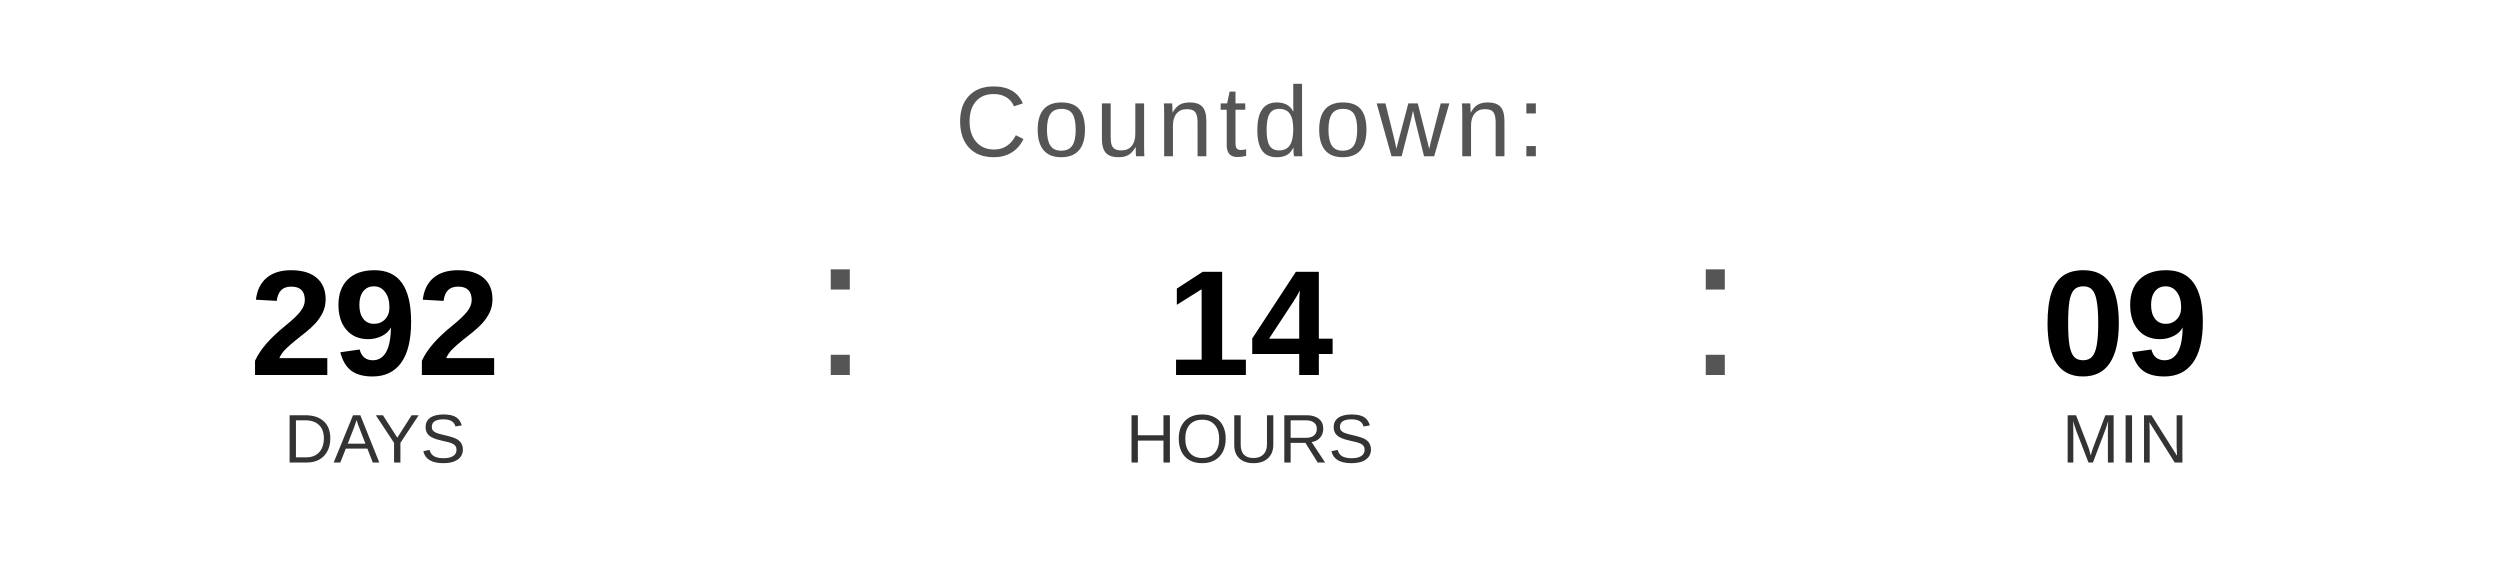
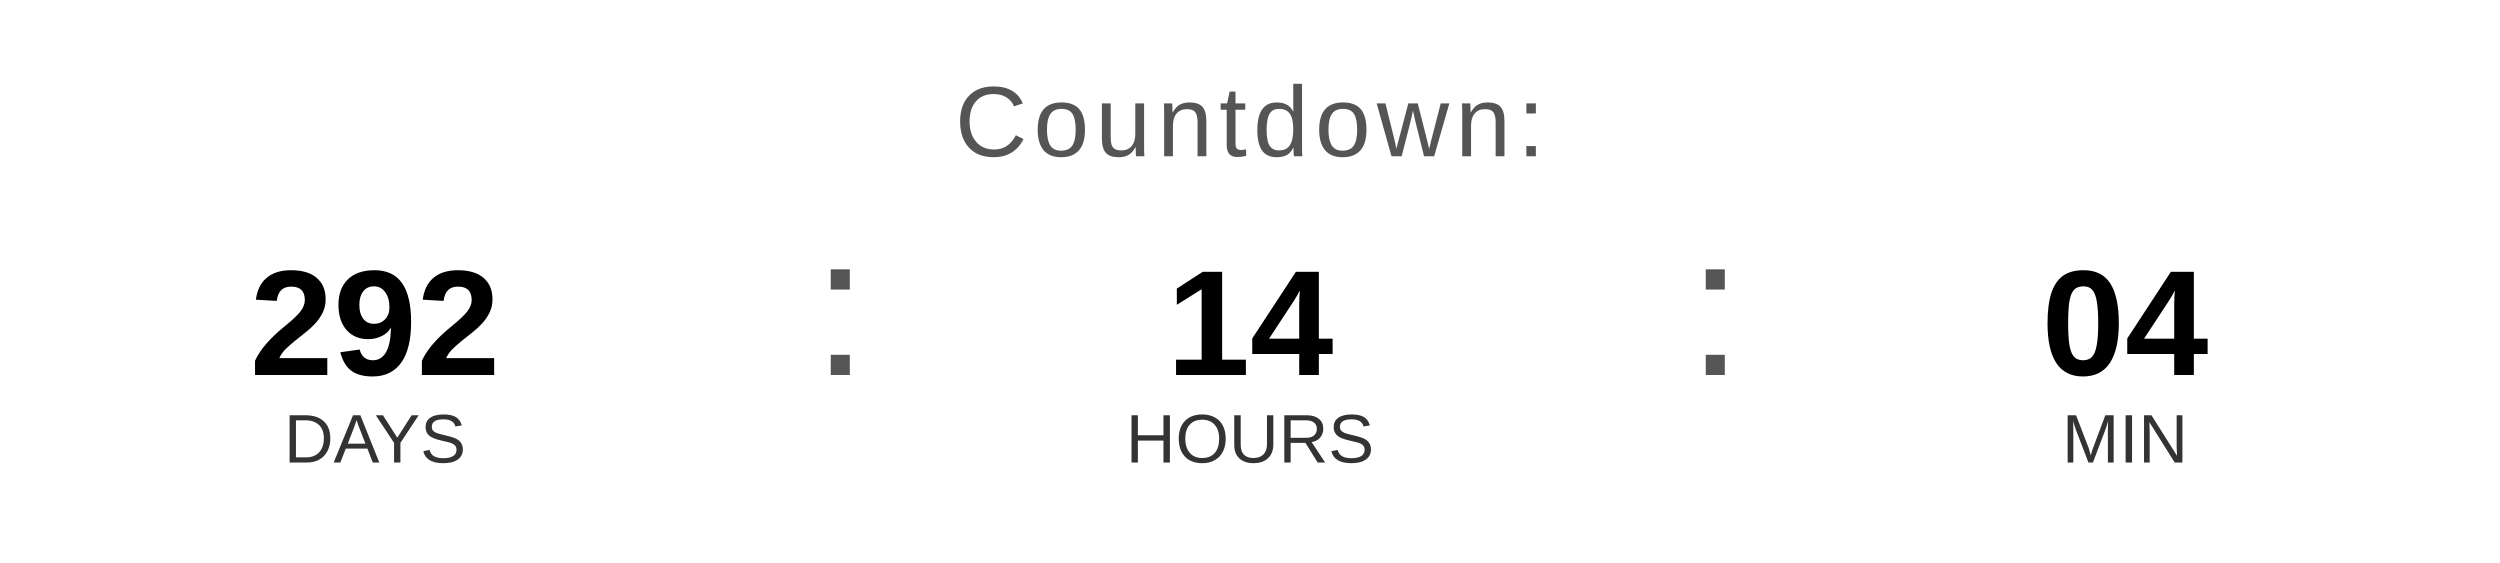
<svg xmlns="http://www.w3.org/2000/svg" width="400" height="90" viewBox="0 0 400 90">
  <text x="200" y="25" font-family="Arial, Helvetica, sans-serif" font-size="16" fill="#555555" text-anchor="middle" letter-spacing="1">
    Countdown:
  </text>
  <text x="60" y="60" font-family="Arial, Helvetica, sans-serif" font-size="24" font-weight="bold" fill="#000000" text-anchor="middle">292</text>
  <text x="60" y="74" font-family="Arial, Helvetica, sans-serif" font-size="11" fill="#333333" text-anchor="middle">DAYS</text>
  <text x="130" y="60" font-family="Arial, sans-serif" font-size="32" fill="#555555">:</text>
  <text x="200" y="60" font-family="Arial, Helvetica, sans-serif" font-size="24" font-weight="bold" fill="#000000" text-anchor="middle">14</text>
  <text x="200" y="74" font-family="Arial, Helvetica, sans-serif" font-size="11" fill="#333333" text-anchor="middle">HOURS</text>
  <text x="270" y="60" font-family="Arial, sans-serif" font-size="32" fill="#555555">:</text>
-   <text x="340" y="60" font-family="Arial, Helvetica, sans-serif" font-size="24" font-weight="bold" fill="#000000" text-anchor="middle">09</text>
+   <text x="340" y="60" font-family="Arial, Helvetica, sans-serif" font-size="24" font-weight="bold" fill="#000000" text-anchor="middle">04</text>
  <text x="340" y="74" font-family="Arial, Helvetica, sans-serif" font-size="11" fill="#333333" text-anchor="middle">MIN</text>
</svg>
